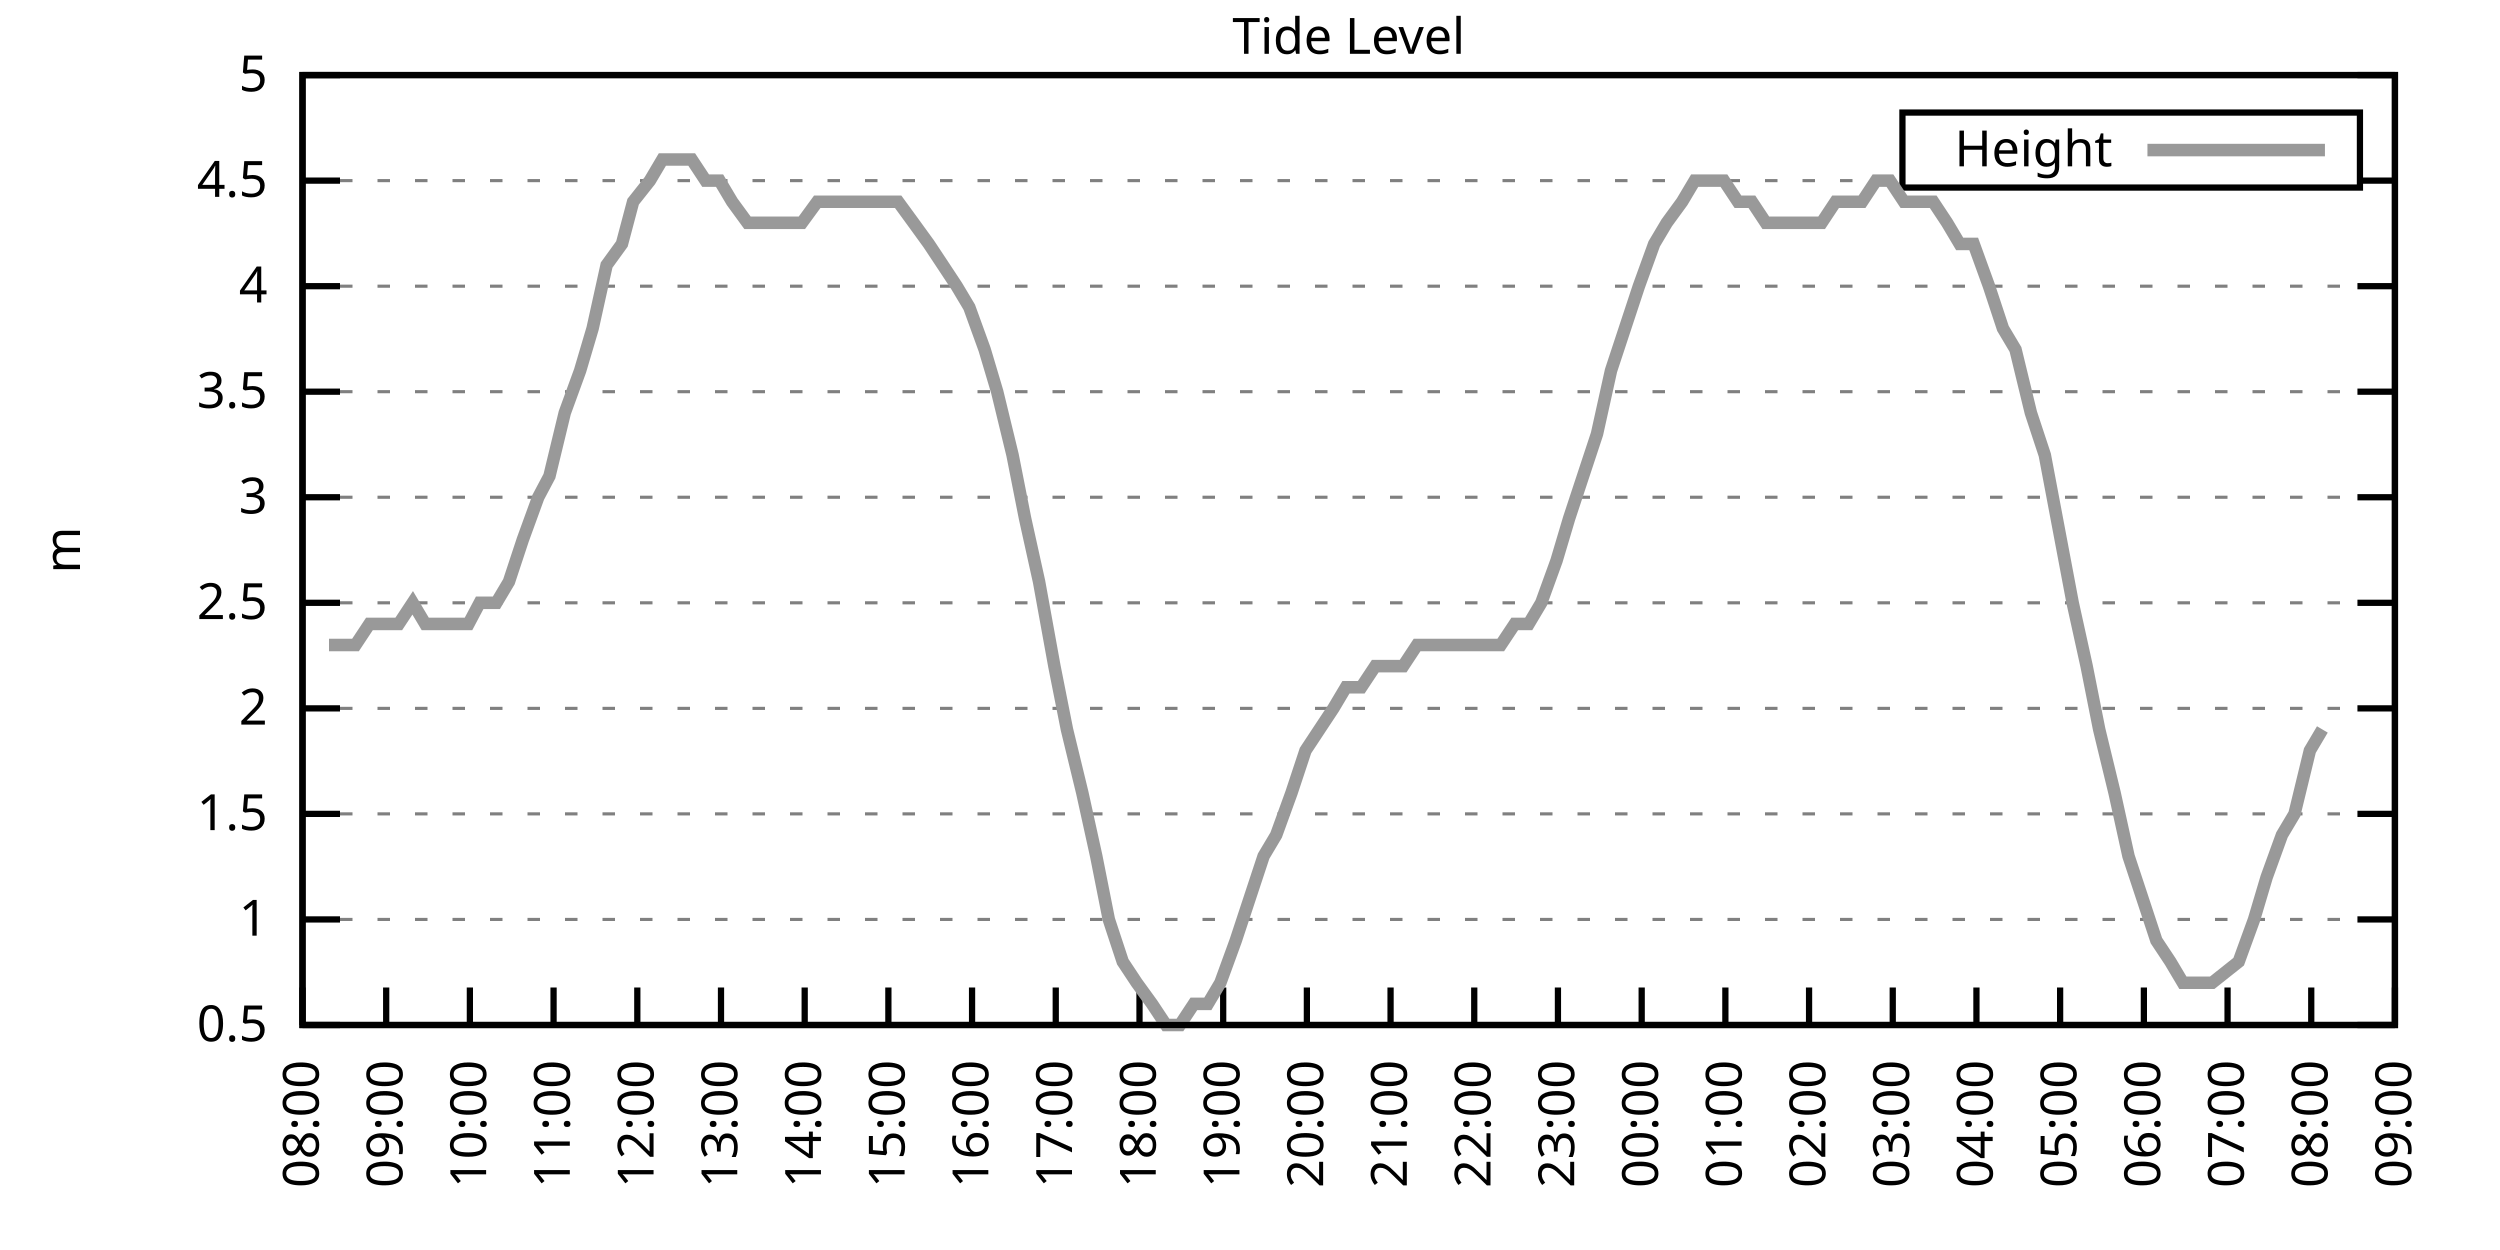
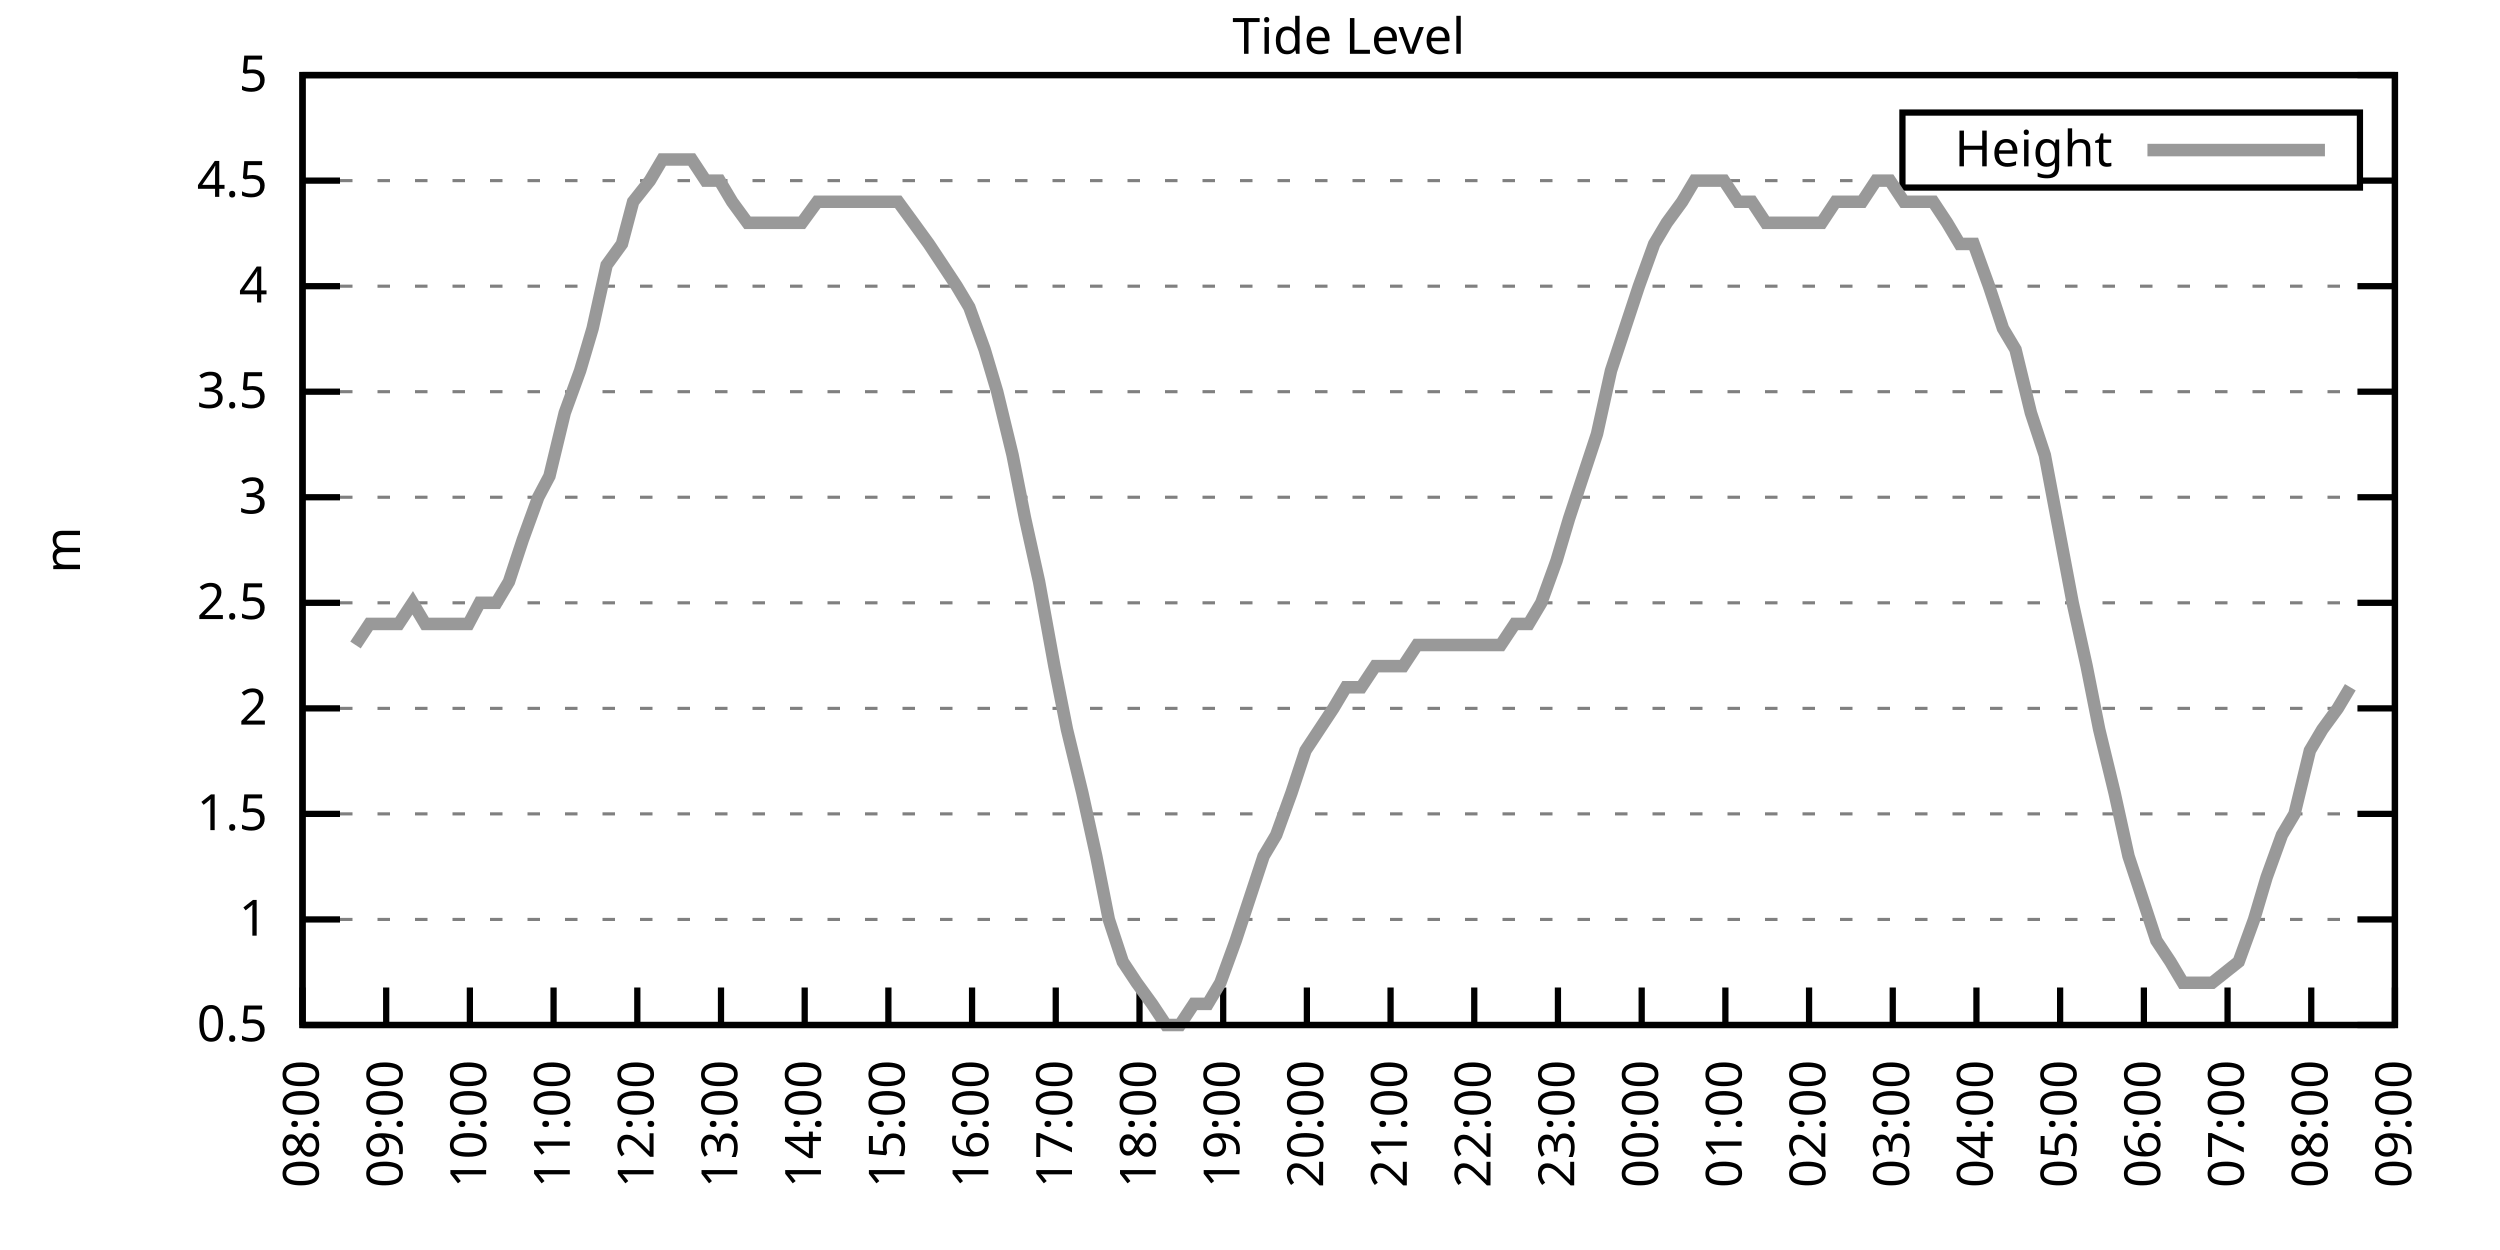
<svg xmlns="http://www.w3.org/2000/svg" xmlns:xlink="http://www.w3.org/1999/xlink" width="400" height="200" viewBox="0 0 400 200">
  <g id="gnuplot_canvas">
    <rect x="0" y="0" width="400" height="200" fill="none" />
    <defs>
      <circle id="gpDot" r="0.5" stroke-width="0.5" stroke="currentColor" />
      <path id="gpPt0" stroke-width="0.333" stroke="currentColor" d="M-1,0 h2 M0,-1 v2" />
      <path id="gpPt1" stroke-width="0.333" stroke="currentColor" d="M-1,-1 L1,1 M1,-1 L-1,1" />
      <path id="gpPt2" stroke-width="0.333" stroke="currentColor" d="M-1,0 L1,0 M0,-1 L0,1 M-1,-1 L1,1 M-1,1 L1,-1" />
      <rect id="gpPt3" stroke-width="0.333" stroke="currentColor" x="-1" y="-1" width="2" height="2" />
      <rect id="gpPt4" stroke-width="0.333" stroke="currentColor" fill="currentColor" x="-1" y="-1" width="2" height="2" />
      <circle id="gpPt5" stroke-width="0.333" stroke="currentColor" cx="0" cy="0" r="1" />
      <use xlink:href="#gpPt5" id="gpPt6" fill="currentColor" stroke="none" />
      <path id="gpPt7" stroke-width="0.333" stroke="currentColor" d="M0,-1.33 L-1.33,0.67 L1.33,0.67 z" />
      <use xlink:href="#gpPt7" id="gpPt8" fill="currentColor" stroke="none" />
      <use xlink:href="#gpPt7" id="gpPt9" stroke="currentColor" transform="rotate(180)" />
      <use xlink:href="#gpPt9" id="gpPt10" fill="currentColor" stroke="none" />
      <use xlink:href="#gpPt3" id="gpPt11" stroke="currentColor" transform="rotate(45)" />
      <use xlink:href="#gpPt11" id="gpPt12" fill="currentColor" stroke="none" />
      <path id="gpPt13" stroke-width="0.333" stroke="currentColor" d="M0,1.330 L1.265,0.411 L0.782,-1.067 L-0.782,-1.076 L-1.265,0.411 z" />
      <use xlink:href="#gpPt13" id="gpPt14" fill="currentColor" stroke="none" />
      <filter id="textbox" filterUnits="objectBoundingBox" x="0" y="0" height="1" width="1">
        <feFlood flood-color="white" flood-opacity="1" result="bgnd" />
        <feComposite in="SourceGraphic" in2="bgnd" operator="atop" />
      </filter>
      <filter id="greybox" filterUnits="objectBoundingBox" x="0" y="0" height="1" width="1">
        <feFlood flood-color="lightgrey" flood-opacity="1" result="grey" />
        <feComposite in="SourceGraphic" in2="grey" operator="atop" />
      </filter>
    </defs>
    <g fill="none" color="white" stroke="currentColor" stroke-width="1.00" stroke-linecap="butt" stroke-linejoin="miter">
</g>
    <g fill="none" color="black" stroke="currentColor" stroke-width="1.00" stroke-linecap="butt" stroke-linejoin="miter">
      <g stroke="none" shape-rendering="crispEdges">
        <polygon fill="rgb(255, 255, 255)" points="48.40,164.00 383.18,164.00 383.18,12.02 48.40,12.02 " />
      </g>
    </g>
    <g fill="none" color="black" stroke="currentColor" stroke-width="1.00" stroke-linecap="butt" stroke-linejoin="miter">
</g>
    <g fill="none" color="black" stroke="black" stroke-width="0.50" stroke-linecap="butt" stroke-linejoin="miter">
</g>
    <g fill="none" color="gray" stroke="currentColor" stroke-width="0.50" stroke-linecap="butt" stroke-linejoin="miter">
      <path stroke="gray" stroke-dasharray="2,4" class="gridline" d="M48.40,164.00 L383.19,164.00  " />
    </g>
    <g fill="none" color="gray" stroke="gray" stroke-width="1.00" stroke-linecap="butt" stroke-linejoin="miter">
</g>
    <g fill="none" color="black" stroke="currentColor" stroke-width="1.00" stroke-linecap="butt" stroke-linejoin="miter">
      <path stroke="black" d="M48.40,164.00 L54.40,164.00 M383.19,164.00 L377.19,164.00  " />
      <g transform="translate(42.80,166.60)" stroke="none" fill="black" font-family="Sans" font-size="8.00" text-anchor="end">
        <text>
          <tspan font-family="Sans"> 0.5</tspan>
        </text>
      </g>
    </g>
    <g fill="none" color="black" stroke="currentColor" stroke-width="1.00" stroke-linecap="butt" stroke-linejoin="miter">
</g>
    <g fill="none" color="black" stroke="black" stroke-width="0.50" stroke-linecap="butt" stroke-linejoin="miter">
</g>
    <g fill="none" color="gray" stroke="currentColor" stroke-width="0.50" stroke-linecap="butt" stroke-linejoin="miter">
      <path stroke="gray" stroke-dasharray="2,4" class="gridline" d="M48.40,147.11 L383.19,147.11  " />
    </g>
    <g fill="none" color="gray" stroke="gray" stroke-width="1.00" stroke-linecap="butt" stroke-linejoin="miter">
</g>
    <g fill="none" color="black" stroke="currentColor" stroke-width="1.00" stroke-linecap="butt" stroke-linejoin="miter">
      <path stroke="black" d="M48.40,147.11 L54.40,147.11 M383.19,147.11 L377.19,147.11  " />
      <g transform="translate(42.80,149.71)" stroke="none" fill="black" font-family="Sans" font-size="8.00" text-anchor="end">
        <text>
          <tspan font-family="Sans"> 1</tspan>
        </text>
      </g>
    </g>
    <g fill="none" color="black" stroke="currentColor" stroke-width="1.00" stroke-linecap="butt" stroke-linejoin="miter">
</g>
    <g fill="none" color="black" stroke="black" stroke-width="0.50" stroke-linecap="butt" stroke-linejoin="miter">
</g>
    <g fill="none" color="gray" stroke="currentColor" stroke-width="0.50" stroke-linecap="butt" stroke-linejoin="miter">
      <path stroke="gray" stroke-dasharray="2,4" class="gridline" d="M48.40,130.22 L383.19,130.22  " />
    </g>
    <g fill="none" color="gray" stroke="gray" stroke-width="1.00" stroke-linecap="butt" stroke-linejoin="miter">
</g>
    <g fill="none" color="black" stroke="currentColor" stroke-width="1.00" stroke-linecap="butt" stroke-linejoin="miter">
      <path stroke="black" d="M48.40,130.22 L54.40,130.22 M383.19,130.22 L377.19,130.22  " />
      <g transform="translate(42.80,132.82)" stroke="none" fill="black" font-family="Sans" font-size="8.00" text-anchor="end">
        <text>
          <tspan font-family="Sans"> 1.5</tspan>
        </text>
      </g>
    </g>
    <g fill="none" color="black" stroke="currentColor" stroke-width="1.00" stroke-linecap="butt" stroke-linejoin="miter">
</g>
    <g fill="none" color="black" stroke="black" stroke-width="0.50" stroke-linecap="butt" stroke-linejoin="miter">
</g>
    <g fill="none" color="gray" stroke="currentColor" stroke-width="0.50" stroke-linecap="butt" stroke-linejoin="miter">
      <path stroke="gray" stroke-dasharray="2,4" class="gridline" d="M48.40,113.34 L383.19,113.34  " />
    </g>
    <g fill="none" color="gray" stroke="gray" stroke-width="1.00" stroke-linecap="butt" stroke-linejoin="miter">
</g>
    <g fill="none" color="black" stroke="currentColor" stroke-width="1.00" stroke-linecap="butt" stroke-linejoin="miter">
      <path stroke="black" d="M48.40,113.34 L54.40,113.34 M383.19,113.34 L377.19,113.34  " />
      <g transform="translate(42.80,115.94)" stroke="none" fill="black" font-family="Sans" font-size="8.00" text-anchor="end">
        <text>
          <tspan font-family="Sans"> 2</tspan>
        </text>
      </g>
    </g>
    <g fill="none" color="black" stroke="currentColor" stroke-width="1.00" stroke-linecap="butt" stroke-linejoin="miter">
</g>
    <g fill="none" color="black" stroke="black" stroke-width="0.50" stroke-linecap="butt" stroke-linejoin="miter">
</g>
    <g fill="none" color="gray" stroke="currentColor" stroke-width="0.50" stroke-linecap="butt" stroke-linejoin="miter">
      <path stroke="gray" stroke-dasharray="2,4" class="gridline" d="M48.40,96.45 L383.19,96.45  " />
    </g>
    <g fill="none" color="gray" stroke="gray" stroke-width="1.00" stroke-linecap="butt" stroke-linejoin="miter">
</g>
    <g fill="none" color="black" stroke="currentColor" stroke-width="1.00" stroke-linecap="butt" stroke-linejoin="miter">
      <path stroke="black" d="M48.40,96.45 L54.40,96.45 M383.19,96.45 L377.19,96.45  " />
      <g transform="translate(42.80,99.05)" stroke="none" fill="black" font-family="Sans" font-size="8.00" text-anchor="end">
        <text>
          <tspan font-family="Sans"> 2.5</tspan>
        </text>
      </g>
    </g>
    <g fill="none" color="black" stroke="currentColor" stroke-width="1.00" stroke-linecap="butt" stroke-linejoin="miter">
</g>
    <g fill="none" color="black" stroke="black" stroke-width="0.50" stroke-linecap="butt" stroke-linejoin="miter">
</g>
    <g fill="none" color="gray" stroke="currentColor" stroke-width="0.50" stroke-linecap="butt" stroke-linejoin="miter">
      <path stroke="gray" stroke-dasharray="2,4" class="gridline" d="M48.40,79.56 L383.19,79.56  " />
    </g>
    <g fill="none" color="gray" stroke="gray" stroke-width="1.00" stroke-linecap="butt" stroke-linejoin="miter">
</g>
    <g fill="none" color="black" stroke="currentColor" stroke-width="1.00" stroke-linecap="butt" stroke-linejoin="miter">
      <path stroke="black" d="M48.40,79.56 L54.40,79.56 M383.19,79.56 L377.19,79.56  " />
      <g transform="translate(42.80,82.16)" stroke="none" fill="black" font-family="Sans" font-size="8.00" text-anchor="end">
        <text>
          <tspan font-family="Sans"> 3</tspan>
        </text>
      </g>
    </g>
    <g fill="none" color="black" stroke="currentColor" stroke-width="1.00" stroke-linecap="butt" stroke-linejoin="miter">
</g>
    <g fill="none" color="black" stroke="black" stroke-width="0.50" stroke-linecap="butt" stroke-linejoin="miter">
</g>
    <g fill="none" color="gray" stroke="currentColor" stroke-width="0.50" stroke-linecap="butt" stroke-linejoin="miter">
      <path stroke="gray" stroke-dasharray="2,4" class="gridline" d="M48.40,62.67 L383.19,62.67  " />
    </g>
    <g fill="none" color="gray" stroke="gray" stroke-width="1.00" stroke-linecap="butt" stroke-linejoin="miter">
</g>
    <g fill="none" color="black" stroke="currentColor" stroke-width="1.00" stroke-linecap="butt" stroke-linejoin="miter">
      <path stroke="black" d="M48.40,62.67 L54.40,62.67 M383.19,62.67 L377.19,62.67  " />
      <g transform="translate(42.80,65.27)" stroke="none" fill="black" font-family="Sans" font-size="8.00" text-anchor="end">
        <text>
          <tspan font-family="Sans"> 3.5</tspan>
        </text>
      </g>
    </g>
    <g fill="none" color="black" stroke="currentColor" stroke-width="1.00" stroke-linecap="butt" stroke-linejoin="miter">
</g>
    <g fill="none" color="black" stroke="black" stroke-width="0.50" stroke-linecap="butt" stroke-linejoin="miter">
</g>
    <g fill="none" color="gray" stroke="currentColor" stroke-width="0.50" stroke-linecap="butt" stroke-linejoin="miter">
      <path stroke="gray" stroke-dasharray="2,4" class="gridline" d="M48.40,45.79 L383.19,45.79  " />
    </g>
    <g fill="none" color="gray" stroke="gray" stroke-width="1.00" stroke-linecap="butt" stroke-linejoin="miter">
</g>
    <g fill="none" color="black" stroke="currentColor" stroke-width="1.00" stroke-linecap="butt" stroke-linejoin="miter">
      <path stroke="black" d="M48.40,45.79 L54.40,45.79 M383.19,45.79 L377.19,45.79  " />
      <g transform="translate(42.80,48.39)" stroke="none" fill="black" font-family="Sans" font-size="8.00" text-anchor="end">
        <text>
          <tspan font-family="Sans"> 4</tspan>
        </text>
      </g>
    </g>
    <g fill="none" color="black" stroke="currentColor" stroke-width="1.00" stroke-linecap="butt" stroke-linejoin="miter">
</g>
    <g fill="none" color="black" stroke="black" stroke-width="0.50" stroke-linecap="butt" stroke-linejoin="miter">
</g>
    <g fill="none" color="gray" stroke="currentColor" stroke-width="0.50" stroke-linecap="butt" stroke-linejoin="miter">
      <path stroke="gray" stroke-dasharray="2,4" class="gridline" d="M48.40,28.90 L304.39,28.90 M377.59,28.90 L383.19,28.90  " />
    </g>
    <g fill="none" color="gray" stroke="gray" stroke-width="1.00" stroke-linecap="butt" stroke-linejoin="miter">
</g>
    <g fill="none" color="black" stroke="currentColor" stroke-width="1.00" stroke-linecap="butt" stroke-linejoin="miter">
      <path stroke="black" d="M48.40,28.90 L54.40,28.90 M383.19,28.90 L377.19,28.90  " />
      <g transform="translate(42.80,31.50)" stroke="none" fill="black" font-family="Sans" font-size="8.00" text-anchor="end">
        <text>
          <tspan font-family="Sans"> 4.5</tspan>
        </text>
      </g>
    </g>
    <g fill="none" color="black" stroke="currentColor" stroke-width="1.00" stroke-linecap="butt" stroke-linejoin="miter">
</g>
    <g fill="none" color="black" stroke="black" stroke-width="0.50" stroke-linecap="butt" stroke-linejoin="miter">
</g>
    <g fill="none" color="gray" stroke="currentColor" stroke-width="0.50" stroke-linecap="butt" stroke-linejoin="miter">
      <path stroke="gray" stroke-dasharray="2,4" class="gridline" d="M48.40,12.01 L383.19,12.01  " />
    </g>
    <g fill="none" color="gray" stroke="gray" stroke-width="1.00" stroke-linecap="butt" stroke-linejoin="miter">
</g>
    <g fill="none" color="black" stroke="currentColor" stroke-width="1.00" stroke-linecap="butt" stroke-linejoin="miter">
      <path stroke="black" d="M48.40,12.01 L54.40,12.01 M383.19,12.01 L377.19,12.01  " />
      <g transform="translate(42.80,14.61)" stroke="none" fill="black" font-family="Sans" font-size="8.00" text-anchor="end">
        <text>
          <tspan font-family="Sans"> 5</tspan>
        </text>
      </g>
    </g>
    <g fill="none" color="black" stroke="currentColor" stroke-width="1.00" stroke-linecap="butt" stroke-linejoin="miter">
      <path stroke="black" d="M48.40,164.00 L48.40,158.00  " />
      <g transform="translate(51.00,169.60) rotate(270.00)" stroke="none" fill="black" font-family="Sans" font-size="8.00" text-anchor="end">
        <text>
          <tspan font-family="Sans">08:00</tspan>
        </text>
      </g>
    </g>
    <g fill="none" color="black" stroke="currentColor" stroke-width="1.00" stroke-linecap="butt" stroke-linejoin="miter">
      <path stroke="black" d="M61.79,164.00 L61.79,158.00  " />
      <g transform="translate(64.39,169.60) rotate(270.00)" stroke="none" fill="black" font-family="Sans" font-size="8.00" text-anchor="end">
        <text>
          <tspan font-family="Sans">09:00</tspan>
        </text>
      </g>
    </g>
    <g fill="none" color="black" stroke="currentColor" stroke-width="1.00" stroke-linecap="butt" stroke-linejoin="miter">
      <path stroke="black" d="M75.18,164.00 L75.18,158.00  " />
      <g transform="translate(77.78,169.60) rotate(270.00)" stroke="none" fill="black" font-family="Sans" font-size="8.00" text-anchor="end">
        <text>
          <tspan font-family="Sans">10:00</tspan>
        </text>
      </g>
    </g>
    <g fill="none" color="black" stroke="currentColor" stroke-width="1.00" stroke-linecap="butt" stroke-linejoin="miter">
      <path stroke="black" d="M88.57,164.00 L88.57,158.00  " />
      <g transform="translate(91.17,169.60) rotate(270.00)" stroke="none" fill="black" font-family="Sans" font-size="8.00" text-anchor="end">
        <text>
          <tspan font-family="Sans">11:00</tspan>
        </text>
      </g>
    </g>
    <g fill="none" color="black" stroke="currentColor" stroke-width="1.00" stroke-linecap="butt" stroke-linejoin="miter">
      <path stroke="black" d="M101.97,164.00 L101.97,158.00  " />
      <g transform="translate(104.57,169.60) rotate(270.00)" stroke="none" fill="black" font-family="Sans" font-size="8.00" text-anchor="end">
        <text>
          <tspan font-family="Sans">12:00</tspan>
        </text>
      </g>
    </g>
    <g fill="none" color="black" stroke="currentColor" stroke-width="1.00" stroke-linecap="butt" stroke-linejoin="miter">
      <path stroke="black" d="M115.36,164.00 L115.36,158.00  " />
      <g transform="translate(117.96,169.60) rotate(270.00)" stroke="none" fill="black" font-family="Sans" font-size="8.00" text-anchor="end">
        <text>
          <tspan font-family="Sans">13:00</tspan>
        </text>
      </g>
    </g>
    <g fill="none" color="black" stroke="currentColor" stroke-width="1.00" stroke-linecap="butt" stroke-linejoin="miter">
      <path stroke="black" d="M128.75,164.00 L128.75,158.00  " />
      <g transform="translate(131.35,169.60) rotate(270.00)" stroke="none" fill="black" font-family="Sans" font-size="8.00" text-anchor="end">
        <text>
          <tspan font-family="Sans">14:00</tspan>
        </text>
      </g>
    </g>
    <g fill="none" color="black" stroke="currentColor" stroke-width="1.00" stroke-linecap="butt" stroke-linejoin="miter">
      <path stroke="black" d="M142.14,164.00 L142.14,158.00  " />
      <g transform="translate(144.74,169.60) rotate(270.00)" stroke="none" fill="black" font-family="Sans" font-size="8.00" text-anchor="end">
        <text>
          <tspan font-family="Sans">15:00</tspan>
        </text>
      </g>
    </g>
    <g fill="none" color="black" stroke="currentColor" stroke-width="1.00" stroke-linecap="butt" stroke-linejoin="miter">
      <path stroke="black" d="M155.53,164.00 L155.53,158.00  " />
      <g transform="translate(158.13,169.60) rotate(270.00)" stroke="none" fill="black" font-family="Sans" font-size="8.00" text-anchor="end">
        <text>
          <tspan font-family="Sans">16:00</tspan>
        </text>
      </g>
    </g>
    <g fill="none" color="black" stroke="currentColor" stroke-width="1.00" stroke-linecap="butt" stroke-linejoin="miter">
      <path stroke="black" d="M168.92,164.00 L168.92,158.00  " />
      <g transform="translate(171.52,169.60) rotate(270.00)" stroke="none" fill="black" font-family="Sans" font-size="8.00" text-anchor="end">
        <text>
          <tspan font-family="Sans">17:00</tspan>
        </text>
      </g>
    </g>
    <g fill="none" color="black" stroke="currentColor" stroke-width="1.00" stroke-linecap="butt" stroke-linejoin="miter">
      <path stroke="black" d="M182.32,164.00 L182.32,158.00  " />
      <g transform="translate(184.92,169.60) rotate(270.00)" stroke="none" fill="black" font-family="Sans" font-size="8.00" text-anchor="end">
        <text>
          <tspan font-family="Sans">18:00</tspan>
        </text>
      </g>
    </g>
    <g fill="none" color="black" stroke="currentColor" stroke-width="1.00" stroke-linecap="butt" stroke-linejoin="miter">
      <path stroke="black" d="M195.71,164.00 L195.71,158.00  " />
      <g transform="translate(198.31,169.60) rotate(270.00)" stroke="none" fill="black" font-family="Sans" font-size="8.00" text-anchor="end">
        <text>
          <tspan font-family="Sans">19:00</tspan>
        </text>
      </g>
    </g>
    <g fill="none" color="black" stroke="currentColor" stroke-width="1.00" stroke-linecap="butt" stroke-linejoin="miter">
      <path stroke="black" d="M209.10,164.00 L209.10,158.00  " />
      <g transform="translate(211.70,169.60) rotate(270.00)" stroke="none" fill="black" font-family="Sans" font-size="8.00" text-anchor="end">
        <text>
          <tspan font-family="Sans">20:00</tspan>
        </text>
      </g>
    </g>
    <g fill="none" color="black" stroke="currentColor" stroke-width="1.00" stroke-linecap="butt" stroke-linejoin="miter">
      <path stroke="black" d="M222.49,164.00 L222.49,158.00  " />
      <g transform="translate(225.09,169.60) rotate(270.00)" stroke="none" fill="black" font-family="Sans" font-size="8.00" text-anchor="end">
        <text>
          <tspan font-family="Sans">21:00</tspan>
        </text>
      </g>
    </g>
    <g fill="none" color="black" stroke="currentColor" stroke-width="1.00" stroke-linecap="butt" stroke-linejoin="miter">
      <path stroke="black" d="M235.88,164.00 L235.88,158.00  " />
      <g transform="translate(238.48,169.60) rotate(270.00)" stroke="none" fill="black" font-family="Sans" font-size="8.00" text-anchor="end">
        <text>
          <tspan font-family="Sans">22:00</tspan>
        </text>
      </g>
    </g>
    <g fill="none" color="black" stroke="currentColor" stroke-width="1.00" stroke-linecap="butt" stroke-linejoin="miter">
      <path stroke="black" d="M249.27,164.00 L249.27,158.00  " />
      <g transform="translate(251.87,169.60) rotate(270.00)" stroke="none" fill="black" font-family="Sans" font-size="8.00" text-anchor="end">
        <text>
          <tspan font-family="Sans">23:00</tspan>
        </text>
      </g>
    </g>
    <g fill="none" color="black" stroke="currentColor" stroke-width="1.00" stroke-linecap="butt" stroke-linejoin="miter">
      <path stroke="black" d="M262.67,164.00 L262.67,158.00  " />
      <g transform="translate(265.27,169.60) rotate(270.00)" stroke="none" fill="black" font-family="Sans" font-size="8.00" text-anchor="end">
        <text>
          <tspan font-family="Sans">00:00</tspan>
        </text>
      </g>
    </g>
    <g fill="none" color="black" stroke="currentColor" stroke-width="1.00" stroke-linecap="butt" stroke-linejoin="miter">
      <path stroke="black" d="M276.06,164.00 L276.06,158.00  " />
      <g transform="translate(278.66,169.60) rotate(270.00)" stroke="none" fill="black" font-family="Sans" font-size="8.00" text-anchor="end">
        <text>
          <tspan font-family="Sans">01:00</tspan>
        </text>
      </g>
    </g>
    <g fill="none" color="black" stroke="currentColor" stroke-width="1.00" stroke-linecap="butt" stroke-linejoin="miter">
      <path stroke="black" d="M289.45,164.00 L289.45,158.00  " />
      <g transform="translate(292.05,169.60) rotate(270.00)" stroke="none" fill="black" font-family="Sans" font-size="8.00" text-anchor="end">
        <text>
          <tspan font-family="Sans">02:00</tspan>
        </text>
      </g>
    </g>
    <g fill="none" color="black" stroke="currentColor" stroke-width="1.00" stroke-linecap="butt" stroke-linejoin="miter">
      <path stroke="black" d="M302.84,164.00 L302.84,158.00  " />
      <g transform="translate(305.44,169.60) rotate(270.00)" stroke="none" fill="black" font-family="Sans" font-size="8.00" text-anchor="end">
        <text>
          <tspan font-family="Sans">03:00</tspan>
        </text>
      </g>
    </g>
    <g fill="none" color="black" stroke="currentColor" stroke-width="1.00" stroke-linecap="butt" stroke-linejoin="miter">
      <path stroke="black" d="M316.23,164.00 L316.23,158.00  " />
      <g transform="translate(318.83,169.60) rotate(270.00)" stroke="none" fill="black" font-family="Sans" font-size="8.00" text-anchor="end">
        <text>
          <tspan font-family="Sans">04:00</tspan>
        </text>
      </g>
    </g>
    <g fill="none" color="black" stroke="currentColor" stroke-width="1.00" stroke-linecap="butt" stroke-linejoin="miter">
      <path stroke="black" d="M329.62,164.00 L329.62,158.00  " />
      <g transform="translate(332.22,169.60) rotate(270.00)" stroke="none" fill="black" font-family="Sans" font-size="8.00" text-anchor="end">
        <text>
          <tspan font-family="Sans">05:00</tspan>
        </text>
      </g>
    </g>
    <g fill="none" color="black" stroke="currentColor" stroke-width="1.00" stroke-linecap="butt" stroke-linejoin="miter">
      <path stroke="black" d="M343.02,164.00 L343.02,158.00  " />
      <g transform="translate(345.62,169.60) rotate(270.00)" stroke="none" fill="black" font-family="Sans" font-size="8.00" text-anchor="end">
        <text>
          <tspan font-family="Sans">06:00</tspan>
        </text>
      </g>
    </g>
    <g fill="none" color="black" stroke="currentColor" stroke-width="1.00" stroke-linecap="butt" stroke-linejoin="miter">
      <path stroke="black" d="M356.41,164.00 L356.41,158.00  " />
      <g transform="translate(359.01,169.60) rotate(270.00)" stroke="none" fill="black" font-family="Sans" font-size="8.00" text-anchor="end">
        <text>
          <tspan font-family="Sans">07:00</tspan>
        </text>
      </g>
    </g>
    <g fill="none" color="black" stroke="currentColor" stroke-width="1.00" stroke-linecap="butt" stroke-linejoin="miter">
      <path stroke="black" d="M369.80,164.00 L369.80,158.00  " />
      <g transform="translate(372.40,169.60) rotate(270.00)" stroke="none" fill="black" font-family="Sans" font-size="8.00" text-anchor="end">
        <text>
          <tspan font-family="Sans">08:00</tspan>
        </text>
      </g>
    </g>
    <g fill="none" color="black" stroke="currentColor" stroke-width="1.00" stroke-linecap="butt" stroke-linejoin="miter">
      <path stroke="black" d="M383.19,164.00 L383.19,158.00  " />
      <g transform="translate(385.79,169.60) rotate(270.00)" stroke="none" fill="black" font-family="Sans" font-size="8.00" text-anchor="end">
        <text>
          <tspan font-family="Sans">09:00</tspan>
        </text>
      </g>
    </g>
    <g fill="none" color="black" stroke="currentColor" stroke-width="1.00" stroke-linecap="butt" stroke-linejoin="miter">
</g>
    <g fill="none" color="black" stroke="currentColor" stroke-width="1.00" stroke-linecap="butt" stroke-linejoin="miter">
      <path stroke="black" d="M48.40,12.01 L48.40,164.00 L383.19,164.00 L383.19,12.01 L48.40,12.01 Z  " />
    </g>
    <g fill="none" color="black" stroke="currentColor" stroke-width="1.00" stroke-linecap="butt" stroke-linejoin="miter">
</g>
    <g fill="none" color="black" stroke="currentColor" stroke-width="1.00" stroke-linecap="butt" stroke-linejoin="miter">
      <path stroke="black" d="M304.39,30.01 L304.39,18.01 L377.59,18.01 L377.59,30.01 L304.39,30.01 Z  " />
    </g>
    <g id="Tide_level_plot_1">
      <g fill="none" color="white" stroke="black" stroke-width="2.00" stroke-linecap="butt" stroke-linejoin="miter">
</g>
      <g fill="none" color="black" stroke="currentColor" stroke-width="2.00" stroke-linecap="butt" stroke-linejoin="miter">
        <g transform="translate(337.99,26.61)" stroke="none" fill="black" font-family="Sans" font-size="8.00" text-anchor="end">
          <text>
            <tspan font-family="Sans">Height</tspan>
          </text>
        </g>
      </g>
      <g fill="none" color="black" stroke="currentColor" stroke-width="2.00" stroke-linecap="butt" stroke-linejoin="miter">
-         <path stroke="rgb(153, 153, 153)" d="M343.59,24.01 L371.99,24.01 M52.64,103.20 L54.87,103.20 L56.88,103.20 L59.11,99.83 L61.57,99.83 L63.80,99.83   L66.03,96.45 L68.04,99.83 L70.27,99.83 L72.73,99.83 L74.96,99.83 L76.75,96.45 L79.42,96.45 L81.43,93.07   L83.66,86.32 L86.12,79.56 L87.91,76.18 L90.36,66.05 L92.82,59.30 L94.82,52.54 L97.06,42.41 L99.51,39.03   L101.30,32.28 L103.98,28.90 L105.98,25.52 L108.44,25.52 L110.67,25.52 L112.90,28.90 L115.13,28.90 L117.14,32.28   L119.60,35.65 L121.61,35.65 L123.62,35.65 L126.29,35.65 L128.30,35.65 L130.76,32.28 L132.77,32.28 L135.00,32.28   L137.45,32.28 L139.69,32.28 L141.69,32.28 L143.70,32.28 L146.16,35.65 L148.61,39.03 L150.85,42.41 L153.08,45.79   L155.09,49.16 L157.54,55.92 L159.55,62.67 L162.01,72.81 L164.01,82.94 L166.25,93.07 L168.70,106.58 L170.71,116.71   L173.17,126.85 L175.40,136.98 L177.41,147.11 L179.64,153.87 L181.87,157.24 L184.32,160.62 L186.56,164.00 L188.79,164.00   L191.02,160.62 L193.25,160.62 L195.26,157.24 L197.72,150.49 L199.95,143.73 L202.18,136.98 L204.19,133.60 L206.64,126.85   L208.88,120.09 L211.11,116.71 L213.34,113.34 L215.35,109.96 L217.80,109.96 L220.04,106.58 L222.04,106.58 L224.50,106.58   L226.73,103.20 L228.74,103.20 L231.20,103.20 L233.43,103.20 L235.44,103.20 L237.89,103.20 L240.12,103.20 L242.36,99.83   L244.59,99.83 L246.60,96.45 L249.05,89.69 L251.06,82.94 L253.29,76.18 L255.52,69.43 L257.76,59.30 L259.99,52.54   L262.22,45.79 L264.67,39.03 L266.68,35.65 L269.14,32.28 L271.15,28.90 L273.38,28.90 L275.83,28.90 L278.07,32.28   L280.30,32.28 L282.53,35.65 L284.54,35.65 L286.99,35.65 L289.23,35.65 L291.46,35.65 L293.69,32.28 L295.70,32.28   L297.93,32.28 L300.16,28.90 L302.39,28.90 L304.63,32.28 L307.08,32.28 L309.31,32.28 L311.54,35.65 L313.55,39.03   L315.79,39.03 L318.24,45.79 L320.47,52.54 L322.48,55.92 L324.94,66.05 L327.17,72.81 L331.63,96.45 L333.86,106.58   L335.87,116.71 L338.33,126.85 L340.56,136.98 L342.79,143.73 L345.02,150.49 L347.26,153.87 L349.26,157.24 L351.72,157.24   L353.95,157.24 L358.19,153.87 L360.65,147.11 L362.66,140.36 L365.11,133.60 L367.12,130.22 L369.58,120.09 L371.58,116.71    " />
+         <path stroke="rgb(153, 153, 153)" d="M343.59,24.01 L371.99,24.01 M56.88,103.20 L59.11,99.83 L61.57,99.83 L63.80,99.83 L66.03,96.45 L68.04,99.83   L70.27,99.83 L72.73,99.83 L74.96,99.83 L76.75,96.45 L79.42,96.45 L81.43,93.07 L83.66,86.32 L86.12,79.56   L87.91,76.18 L90.36,66.05 L92.82,59.30 L94.82,52.54 L97.06,42.41 L99.51,39.03 L101.30,32.28 L103.98,28.90   L105.98,25.52 L108.44,25.52 L110.67,25.52 L112.90,28.90 L115.13,28.90 L117.14,32.28 L119.60,35.65 L121.61,35.65   L123.62,35.65 L126.29,35.65 L128.30,35.65 L130.76,32.28 L132.77,32.28 L135.00,32.28 L137.45,32.28 L139.69,32.28   L141.69,32.28 L143.70,32.28 L146.16,35.65 L148.61,39.03 L150.85,42.41 L153.08,45.79 L155.09,49.16 L157.54,55.92   L159.55,62.67 L162.01,72.81 L164.01,82.94 L166.25,93.07 L168.70,106.58 L170.71,116.71 L173.17,126.85 L175.40,136.98   L177.41,147.11 L179.64,153.87 L181.87,157.24 L184.32,160.62 L186.56,164.00 L188.79,164.00 L191.02,160.62 L193.25,160.62   L195.26,157.24 L197.72,150.49 L199.95,143.73 L202.18,136.98 L204.19,133.60 L206.64,126.85 L208.88,120.09 L211.11,116.71   L213.34,113.34 L215.35,109.96 L217.80,109.96 L220.04,106.58 L222.04,106.58 L224.50,106.58 L226.73,103.20 L228.74,103.20   L231.20,103.20 L233.43,103.20 L235.44,103.20 L237.89,103.20 L240.12,103.20 L242.36,99.83 L244.59,99.83 L246.60,96.45   L249.05,89.69 L251.06,82.94 L253.29,76.18 L255.52,69.43 L257.76,59.30 L259.99,52.54 L262.22,45.79 L264.67,39.03   L266.68,35.65 L269.14,32.28 L271.15,28.90 L273.38,28.90 L275.83,28.90 L278.07,32.28 L280.30,32.28 L282.53,35.65   L284.54,35.65 L286.99,35.65 L289.23,35.65 L291.46,35.65 L293.69,32.28 L295.70,32.28 L297.93,32.28 L300.16,28.90   L302.39,28.90 L304.63,32.28 L307.08,32.28 L309.31,32.28 L311.54,35.65 L313.55,39.03 L315.79,39.03 L318.24,45.79   L320.47,52.54 L322.48,55.92 L324.94,66.05 L327.17,72.81 L331.63,96.45 L333.86,106.58 L335.87,116.71 L338.33,126.85   L340.56,136.98 L342.79,143.73 L345.02,150.49 L347.26,153.87 L349.26,157.24 L351.72,157.24 L353.95,157.24 L358.19,153.87   L360.65,147.11 L362.66,140.36 L365.11,133.60 L367.12,130.22 L369.58,120.09 L371.58,116.71 L374.04,113.34 L376.05,109.96    " />
      </g>
    </g>
    <g fill="none" color="black" stroke="currentColor" stroke-width="2.00" stroke-linecap="butt" stroke-linejoin="miter">
</g>
    <g fill="none" color="black" stroke="black" stroke-width="1.00" stroke-linecap="butt" stroke-linejoin="miter">
</g>
    <g fill="none" color="black" stroke="currentColor" stroke-width="1.00" stroke-linecap="butt" stroke-linejoin="miter">
      <path stroke="black" d="M48.40,12.01 L48.40,164.00 L383.19,164.00 L383.19,12.01 L48.40,12.01 Z  " />
      <g transform="translate(12.80,88.01) rotate(270.00)" stroke="none" fill="black" font-family="Sans" font-size="8.00" text-anchor="middle">
        <text>
          <tspan font-family="Sans">m</tspan>
        </text>
      </g>
    </g>
    <g fill="none" color="black" stroke="currentColor" stroke-width="1.00" stroke-linecap="butt" stroke-linejoin="miter">
</g>
    <g fill="none" color="black" stroke="currentColor" stroke-width="1.00" stroke-linecap="butt" stroke-linejoin="miter">
      <g transform="translate(215.79,8.61)" stroke="none" fill="black" font-family="Sans" font-size="8.00" text-anchor="middle">
        <text>
          <tspan font-family="Sans">Tide Level</tspan>
        </text>
      </g>
    </g>
    <g fill="none" color="black" stroke="currentColor" stroke-width="1.00" stroke-linecap="butt" stroke-linejoin="miter">
</g>
  </g>
</svg>
